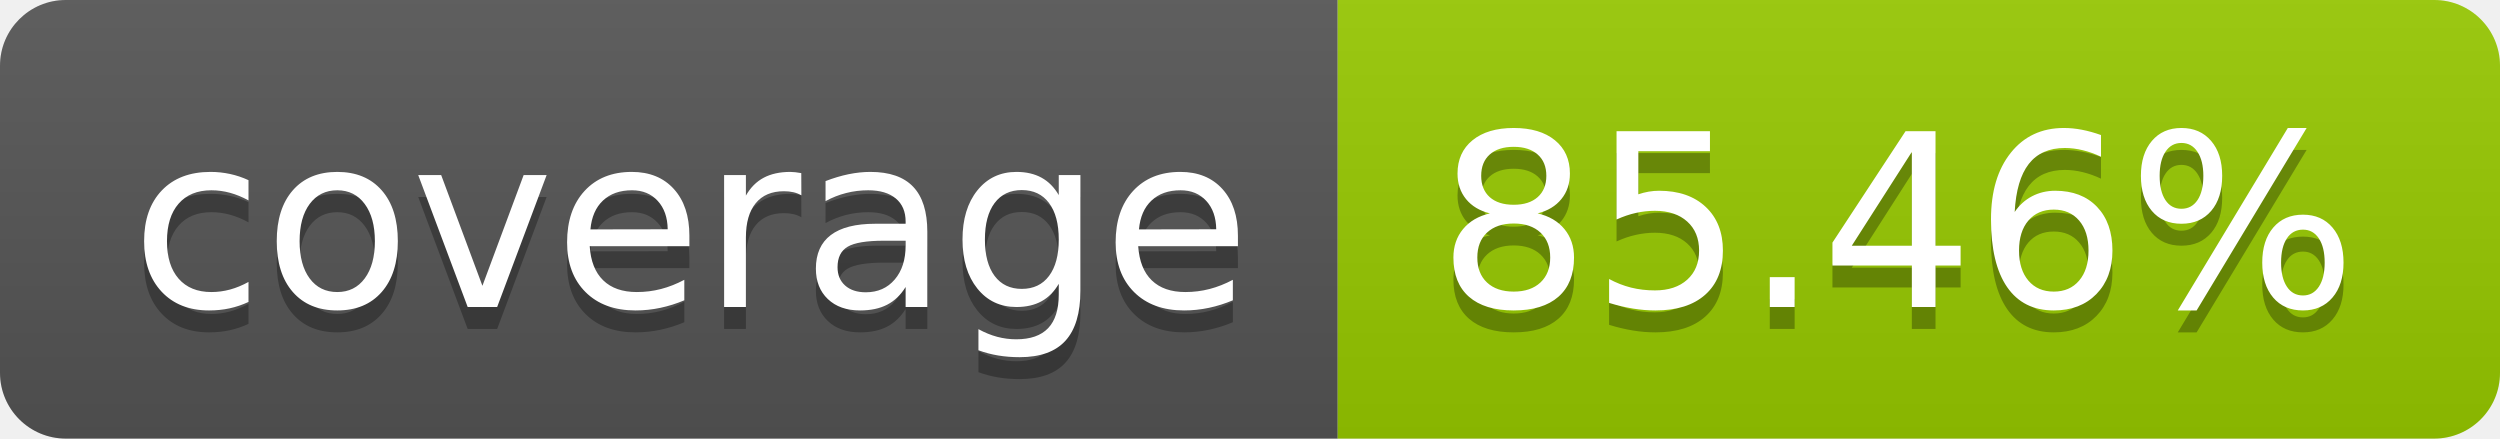
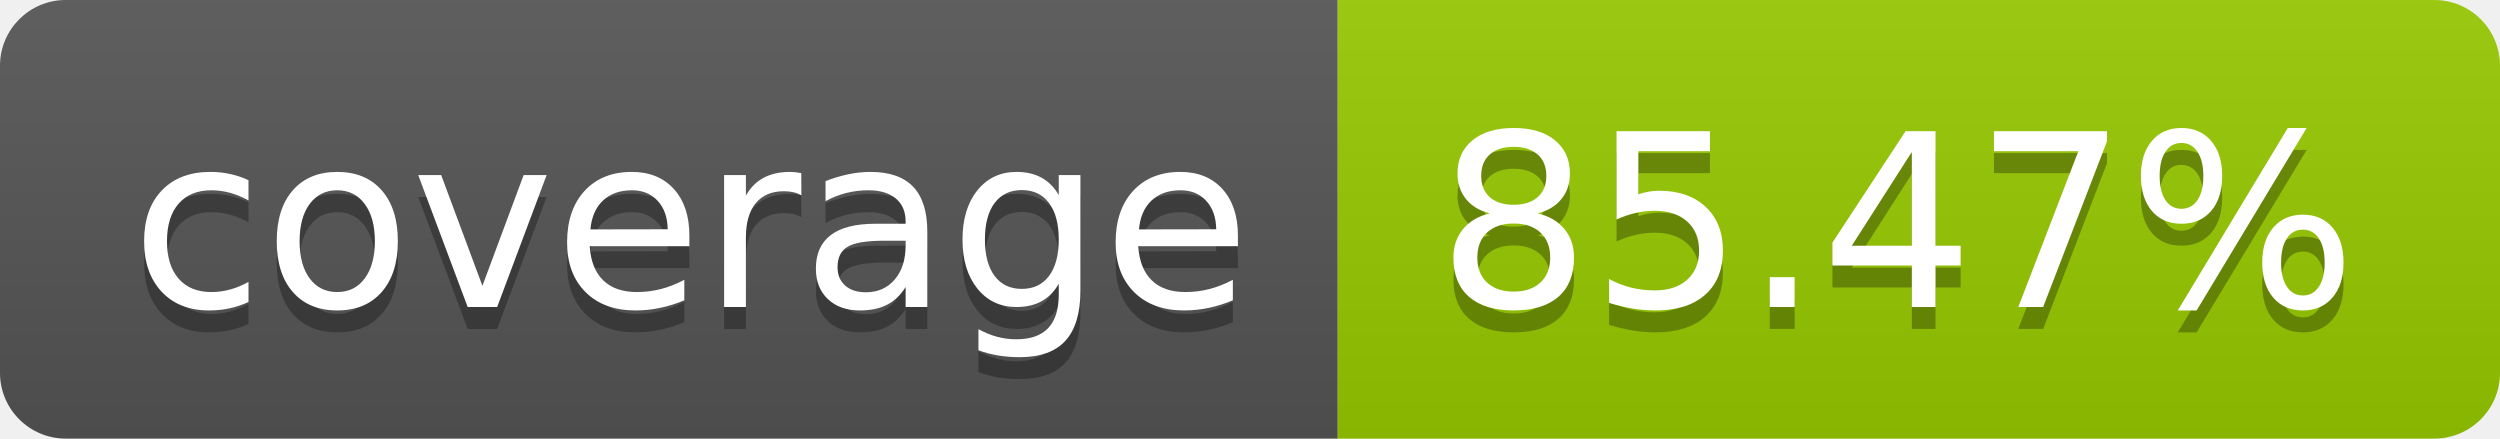
- <svg xmlns="http://www.w3.org/2000/svg" width="114" height="20" role="img" aria-label="coverage: 85.46%">
+ <svg xmlns="http://www.w3.org/2000/svg" width="114" height="20" role="img" aria-label="coverage: 85.47%">
  <linearGradient id="s" x2="0" y2="100%">
    <stop offset="0" stop-color="#bbb" stop-opacity=".1" />
    <stop offset="1" stop-opacity=".1" />
  </linearGradient>
  <clipPath id="r">
    <rect width="114" height="20" rx="3" fill="#fff" />
  </clipPath>
  <g clip-path="url(#r)">
    <rect width="61" height="20" fill="#555" />
    <rect x="61" width="53" height="20" fill="#97ca00" />
    <rect width="114" height="20" fill="url(#s)" />
  </g>
  <g fill="#fff" text-anchor="middle" font-family="Verdana,Geneva,DejaVu Sans,sans-serif" text-rendering="geometricPrecision" font-size="110">
    <text aria-hidden="true" x="315" y="150" fill="#010101" fill-opacity=".3" transform="scale(.1)" textLength="510">coverage</text>
    <text x="315" y="140" transform="scale(.1)" fill="#fff" textLength="510">coverage</text>
-     <text aria-hidden="true" x="865" y="150" fill="#010101" fill-opacity=".3" transform="scale(.1)" textLength="430">85.46%</text>
-     <text x="865" y="140" transform="scale(.1)" fill="#fff" textLength="430">85.46%</text>
+     <text aria-hidden="true" x="865" y="150" fill="#010101" fill-opacity=".3" transform="scale(.1)" textLength="430">85.47%</text>
+     <text x="865" y="140" transform="scale(.1)" fill="#fff" textLength="430">85.47%</text>
  </g>
</svg>
